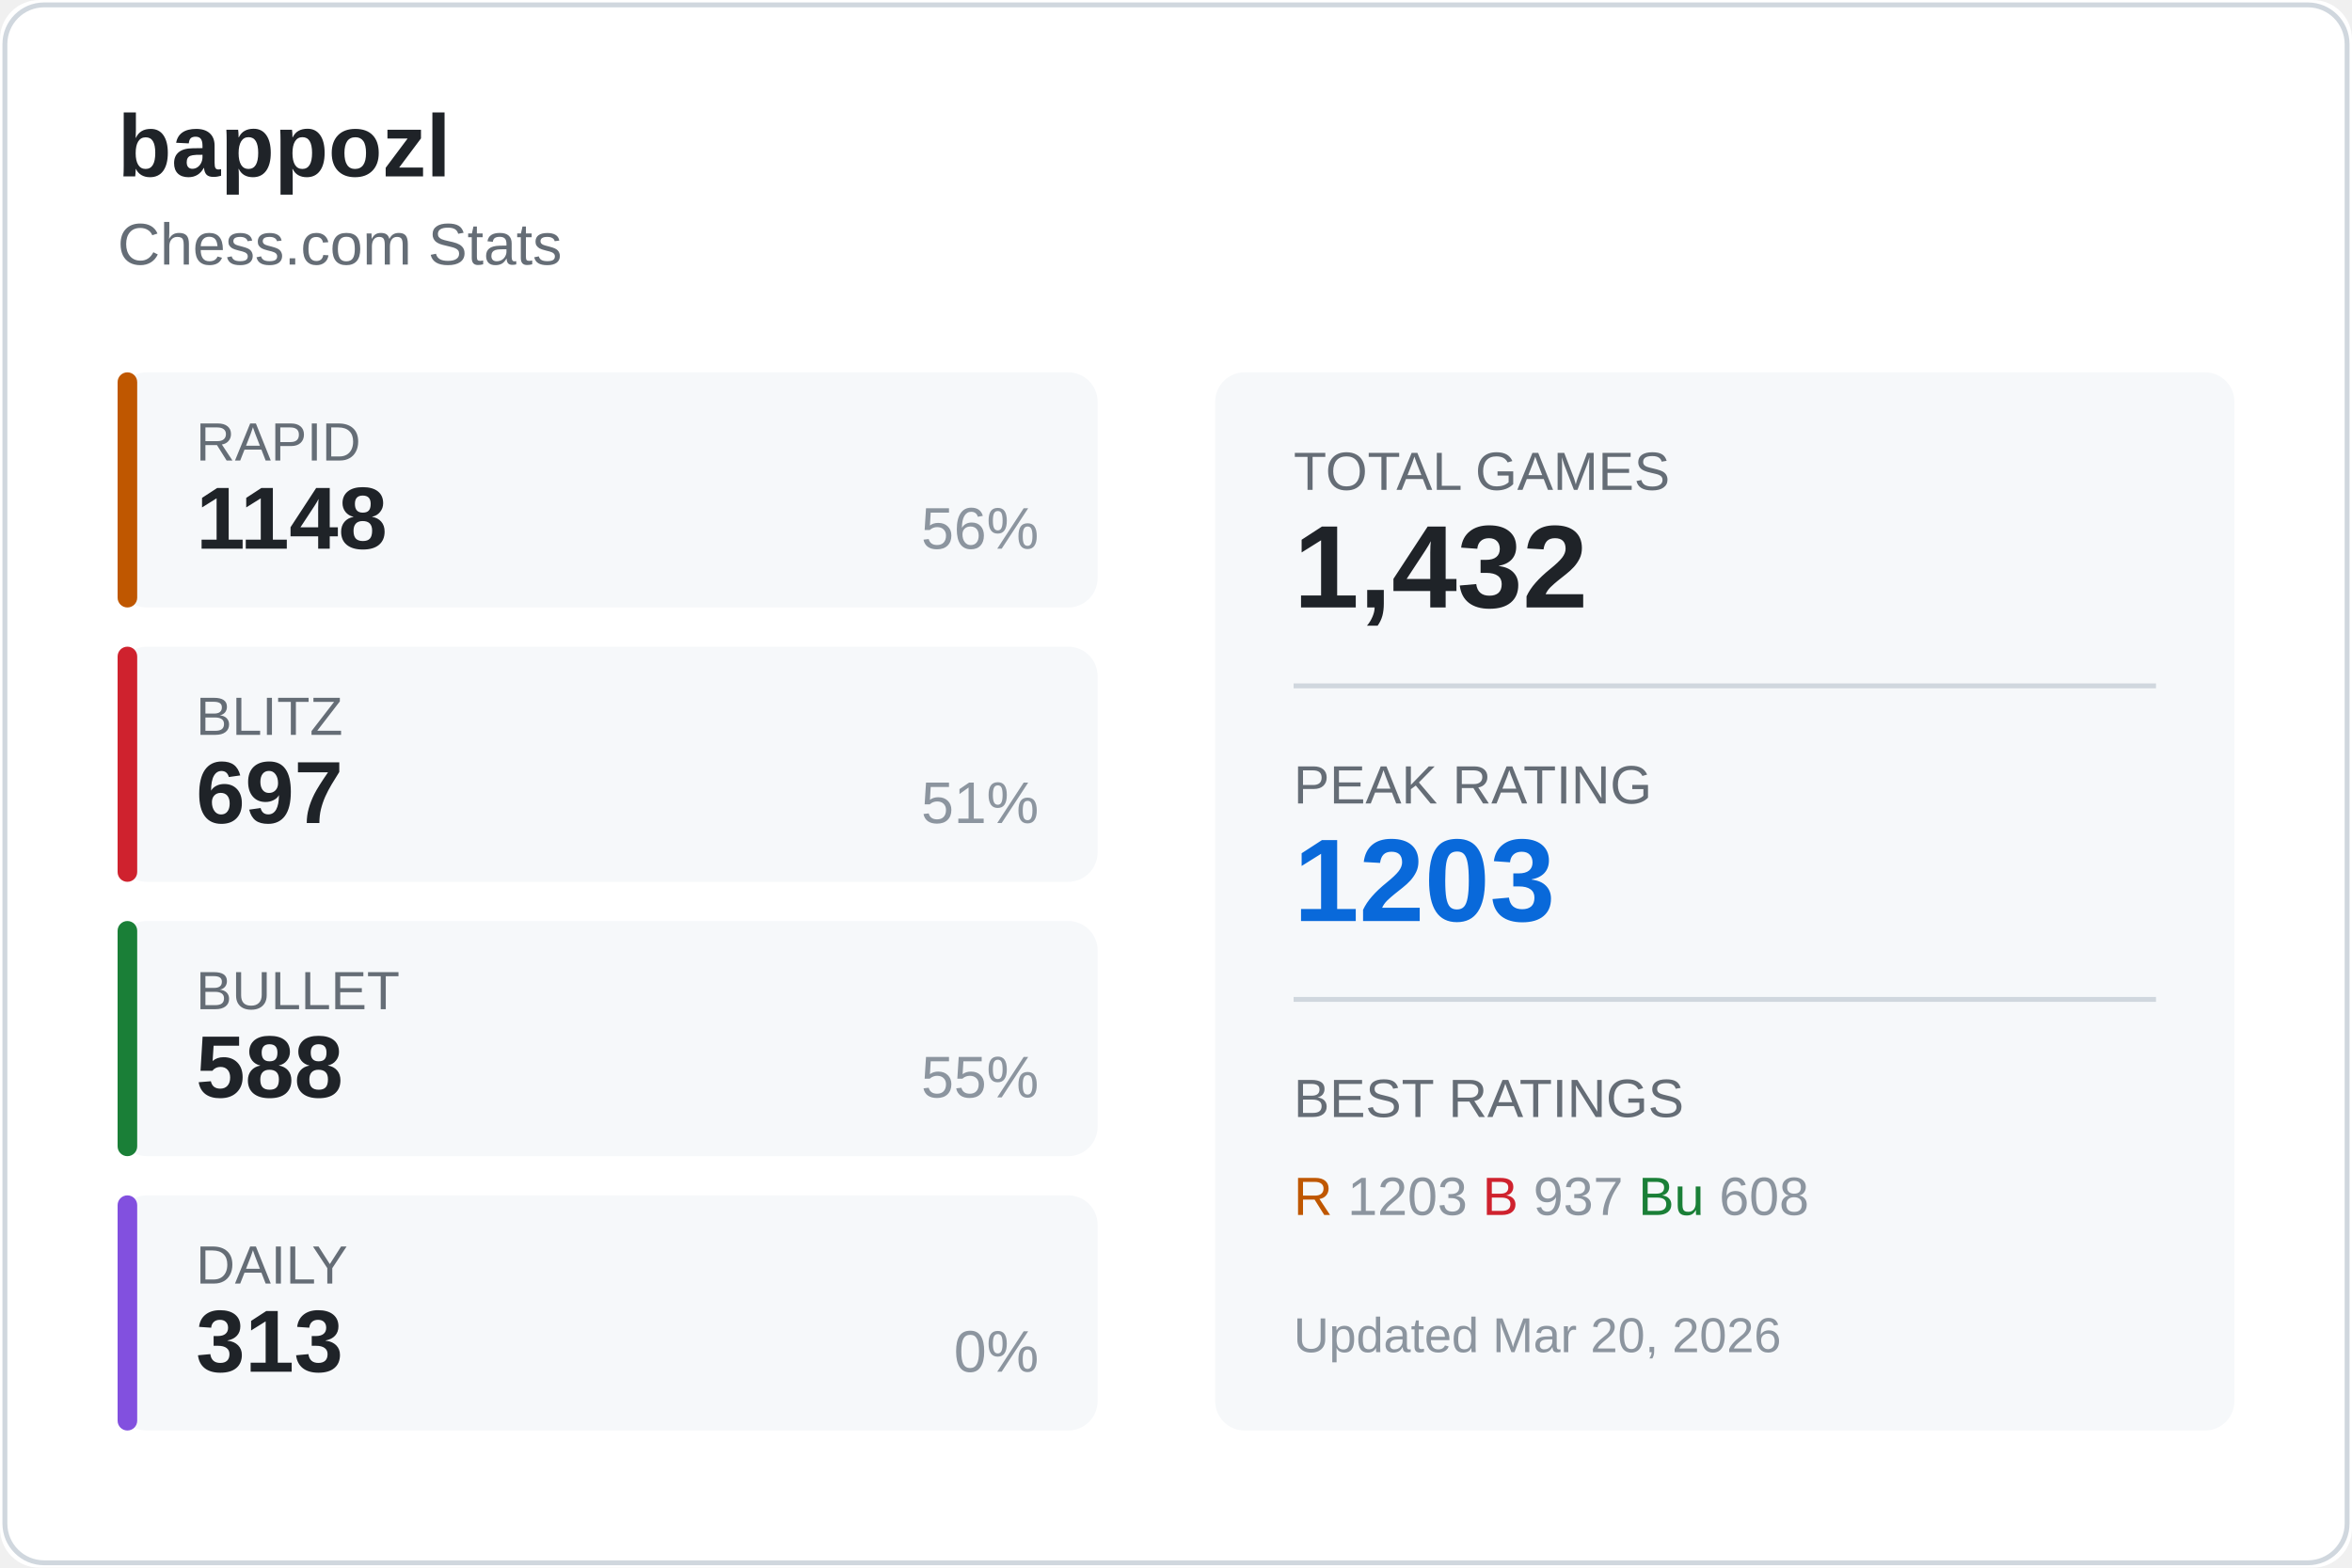
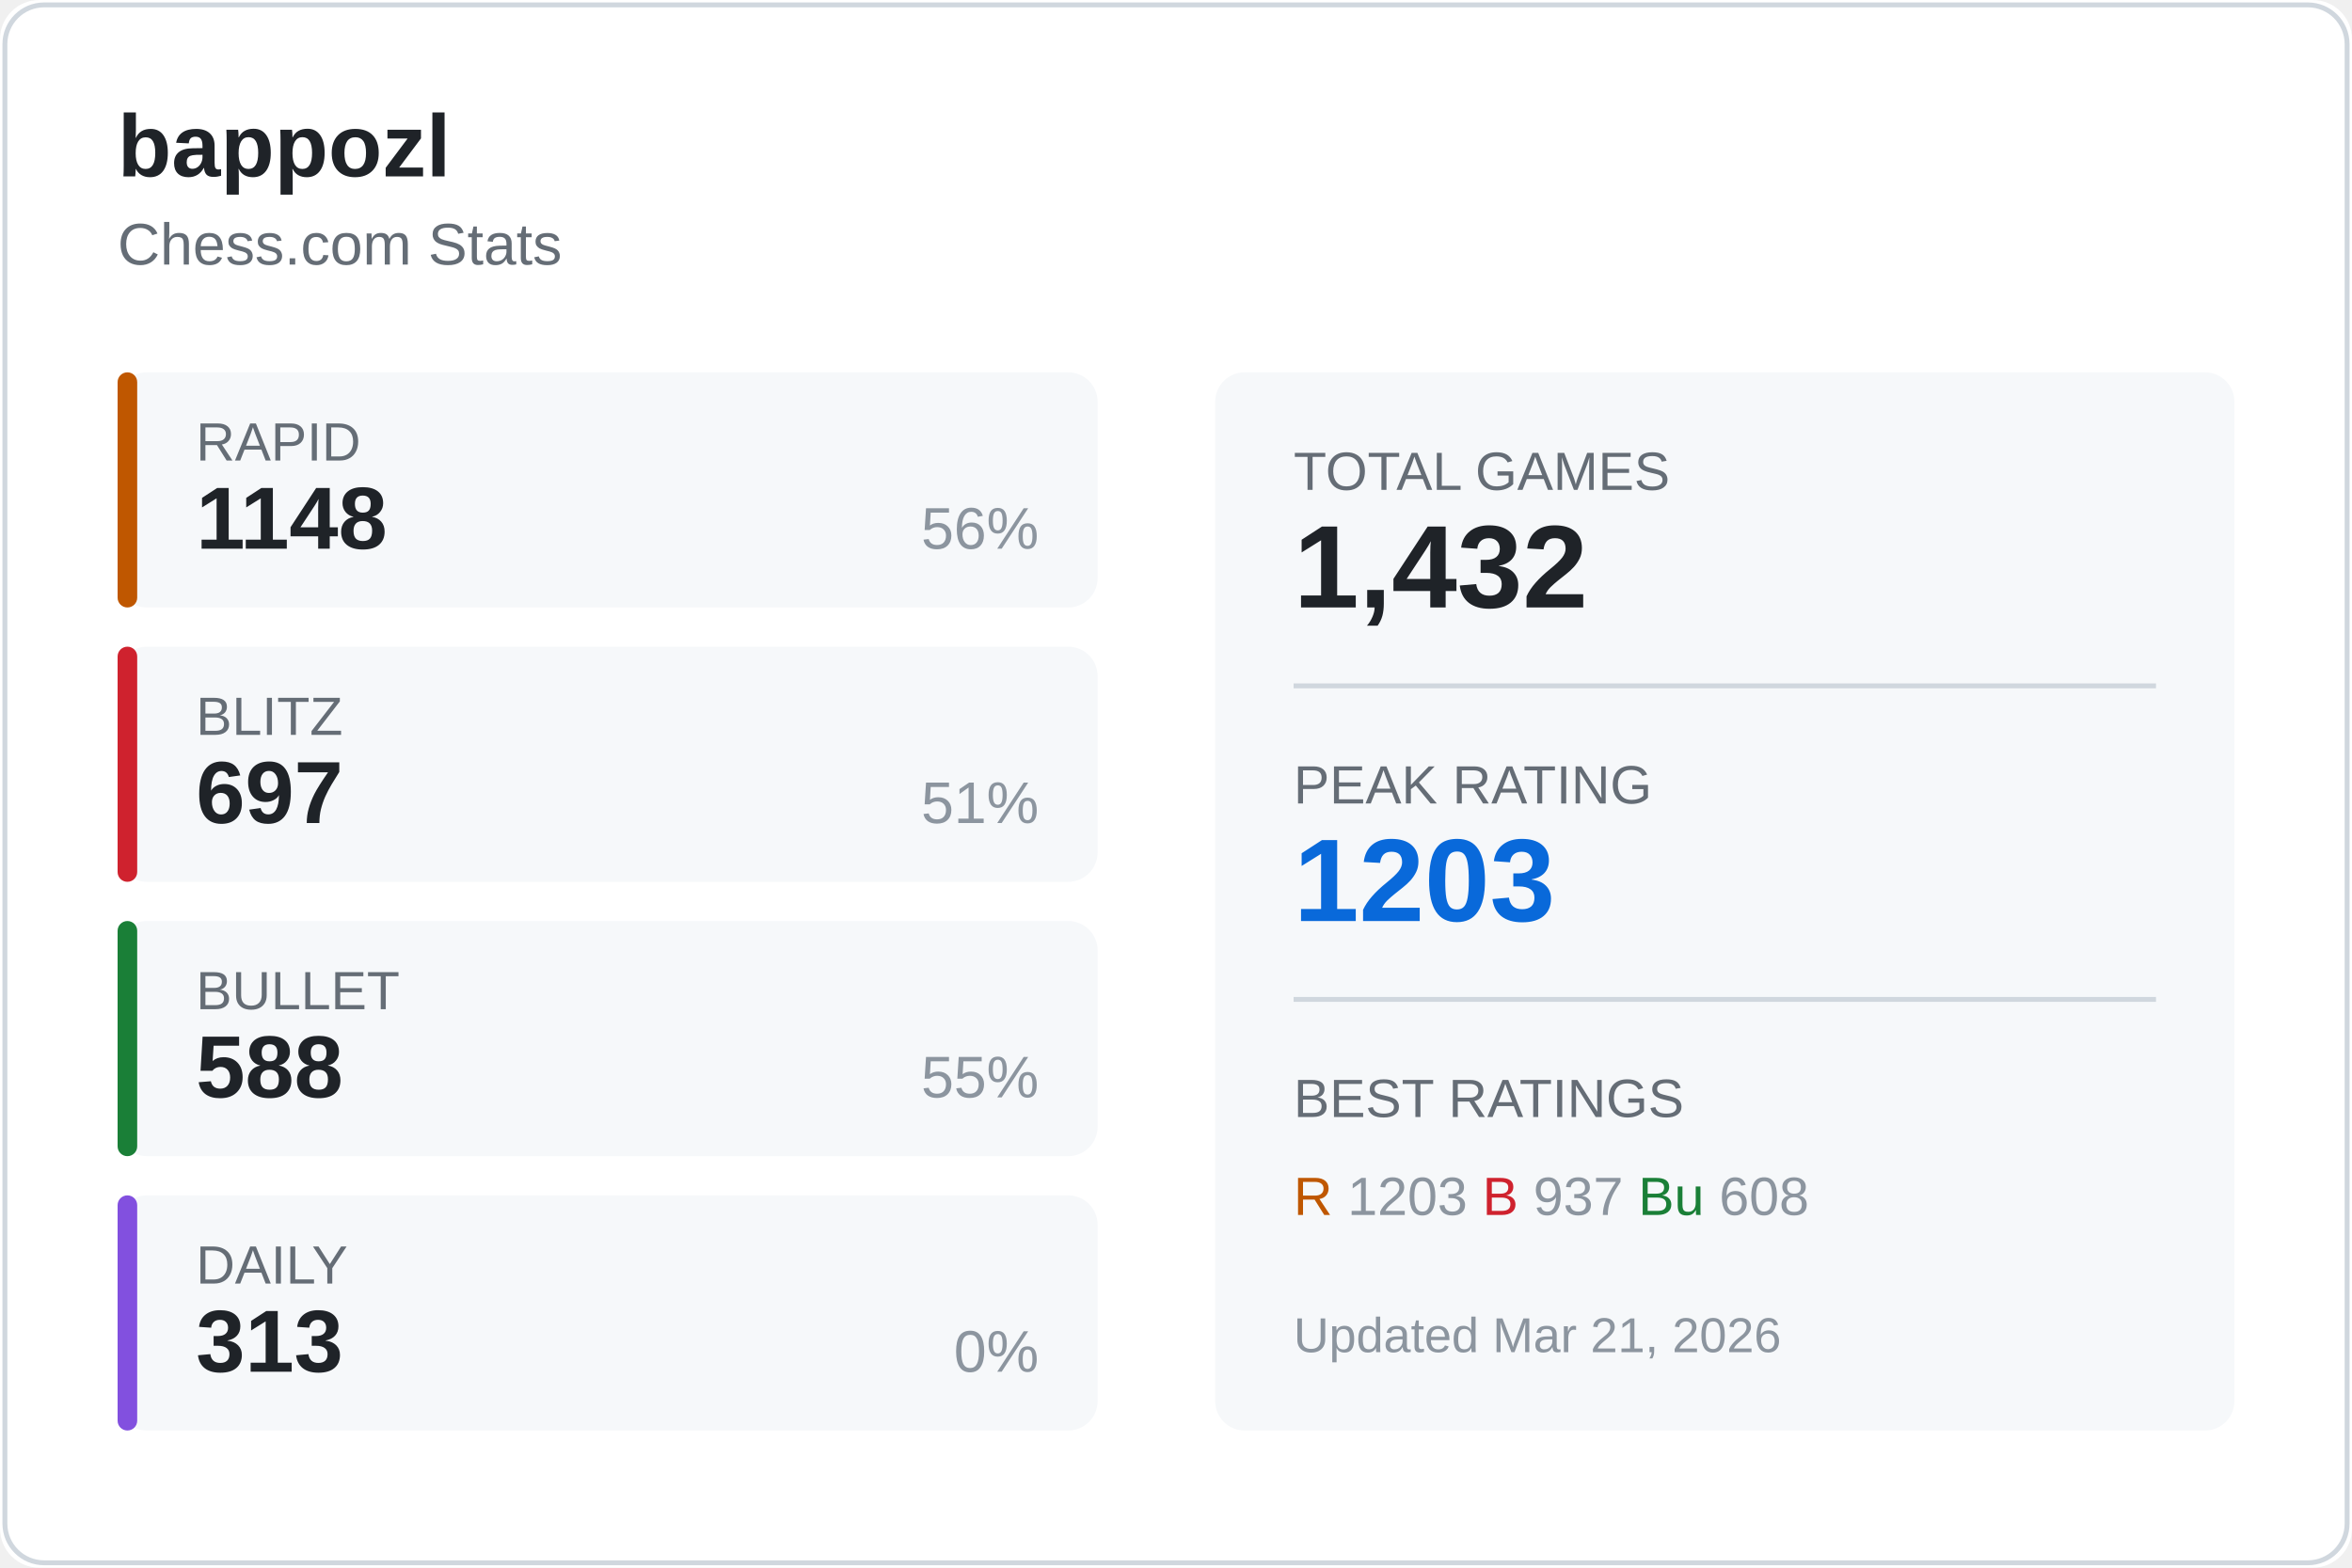
<svg xmlns="http://www.w3.org/2000/svg" width="480" height="320">
  <rect width="480" height="320" fill="#ffffff" rx="8" />
  <rect x="1" y="1" width="478" height="318" fill="none" stroke="#d0d7de" rx="8" />
  <text x="24" y="36" fill="#1f2328" font-size="18" font-weight="600" font-family="Segoe UI, Arial, sans-serif">
    bappozl
  </text>
  <text x="24" y="54" fill="#656d76" font-size="12" font-family="Segoe UI, Arial, sans-serif">
    Chess.com Stats
  </text>
  <g transform="translate(24, 76)">
    <rect width="200" height="48" fill="#f6f8fa" rx="6" />
    <rect width="4" height="48" fill="#bf5700" rx="2" />
    <text x="16" y="18" fill="#656d76" font-size="11" font-family="Segoe UI, Arial, sans-serif">RAPID</text>
    <text x="16" y="36" fill="#1f2328" font-size="18" font-weight="600" font-family="Segoe UI, Arial, sans-serif">1148</text>
    <text x="188" y="36" fill="#8c959f" font-size="12" font-family="Segoe UI, Arial, sans-serif" text-anchor="end">56%</text>
  </g>
  <g transform="translate(24, 132)">
    <rect width="200" height="48" fill="#f6f8fa" rx="6" />
    <rect width="4" height="48" fill="#cf222e" rx="2" />
    <text x="16" y="18" fill="#656d76" font-size="11" font-family="Segoe UI, Arial, sans-serif">BLITZ</text>
    <text x="16" y="36" fill="#1f2328" font-size="18" font-weight="600" font-family="Segoe UI, Arial, sans-serif">697</text>
    <text x="188" y="36" fill="#8c959f" font-size="12" font-family="Segoe UI, Arial, sans-serif" text-anchor="end">51%</text>
  </g>
  <g transform="translate(24, 188)">
    <rect width="200" height="48" fill="#f6f8fa" rx="6" />
    <rect width="4" height="48" fill="#1a7f37" rx="2" />
    <text x="16" y="18" fill="#656d76" font-size="11" font-family="Segoe UI, Arial, sans-serif">BULLET</text>
    <text x="16" y="36" fill="#1f2328" font-size="18" font-weight="600" font-family="Segoe UI, Arial, sans-serif">588</text>
    <text x="188" y="36" fill="#8c959f" font-size="12" font-family="Segoe UI, Arial, sans-serif" text-anchor="end">55%</text>
  </g>
  <g transform="translate(24, 244)">
    <rect width="200" height="48" fill="#f6f8fa" rx="6" />
    <rect width="4" height="48" fill="#8250df" rx="2" />
    <text x="16" y="18" fill="#656d76" font-size="11" font-family="Segoe UI, Arial, sans-serif">DAILY</text>
    <text x="16" y="36" fill="#1f2328" font-size="18" font-weight="600" font-family="Segoe UI, Arial, sans-serif">313</text>
    <text x="188" y="36" fill="#8c959f" font-size="12" font-family="Segoe UI, Arial, sans-serif" text-anchor="end">0%</text>
  </g>
  <g transform="translate(248, 76)">
    <rect width="208" height="216" fill="#f6f8fa" rx="6" />
    <text x="16" y="24" fill="#656d76" font-size="11" font-family="Segoe UI, Arial, sans-serif">TOTAL GAMES</text>
    <text x="16" y="48" fill="#1f2328" font-size="24" font-weight="600" font-family="Segoe UI, Arial, sans-serif">1,432</text>
    <line x1="16" y1="64" x2="192" y2="64" stroke="#d0d7de" />
    <text x="16" y="88" fill="#656d76" font-size="11" font-family="Segoe UI, Arial, sans-serif">PEAK RATING</text>
    <text x="16" y="112" fill="#0969da" font-size="24" font-weight="600" font-family="Segoe UI, Arial, sans-serif">1203</text>
    <line x1="16" y1="128" x2="192" y2="128" stroke="#d0d7de" />
    <text x="16" y="152" fill="#656d76" font-size="11" font-family="Segoe UI, Arial, sans-serif">BEST RATINGS</text>
    <text x="16" y="172" fill="#8c959f" font-size="11" font-family="Segoe UI, Arial, sans-serif">
      <tspan fill="#bf5700">R</tspan> 1203
      <tspan fill="#cf222e">B</tspan> 937
      <tspan fill="#1a7f37">Bu</tspan> 608
    </text>
    <text x="16" y="200" fill="#8c959f" font-size="10" font-family="Segoe UI, Arial, sans-serif">
-       Updated Mar 20, 2026
+       Updated Mar 21, 2026
    </text>
  </g>
</svg>
